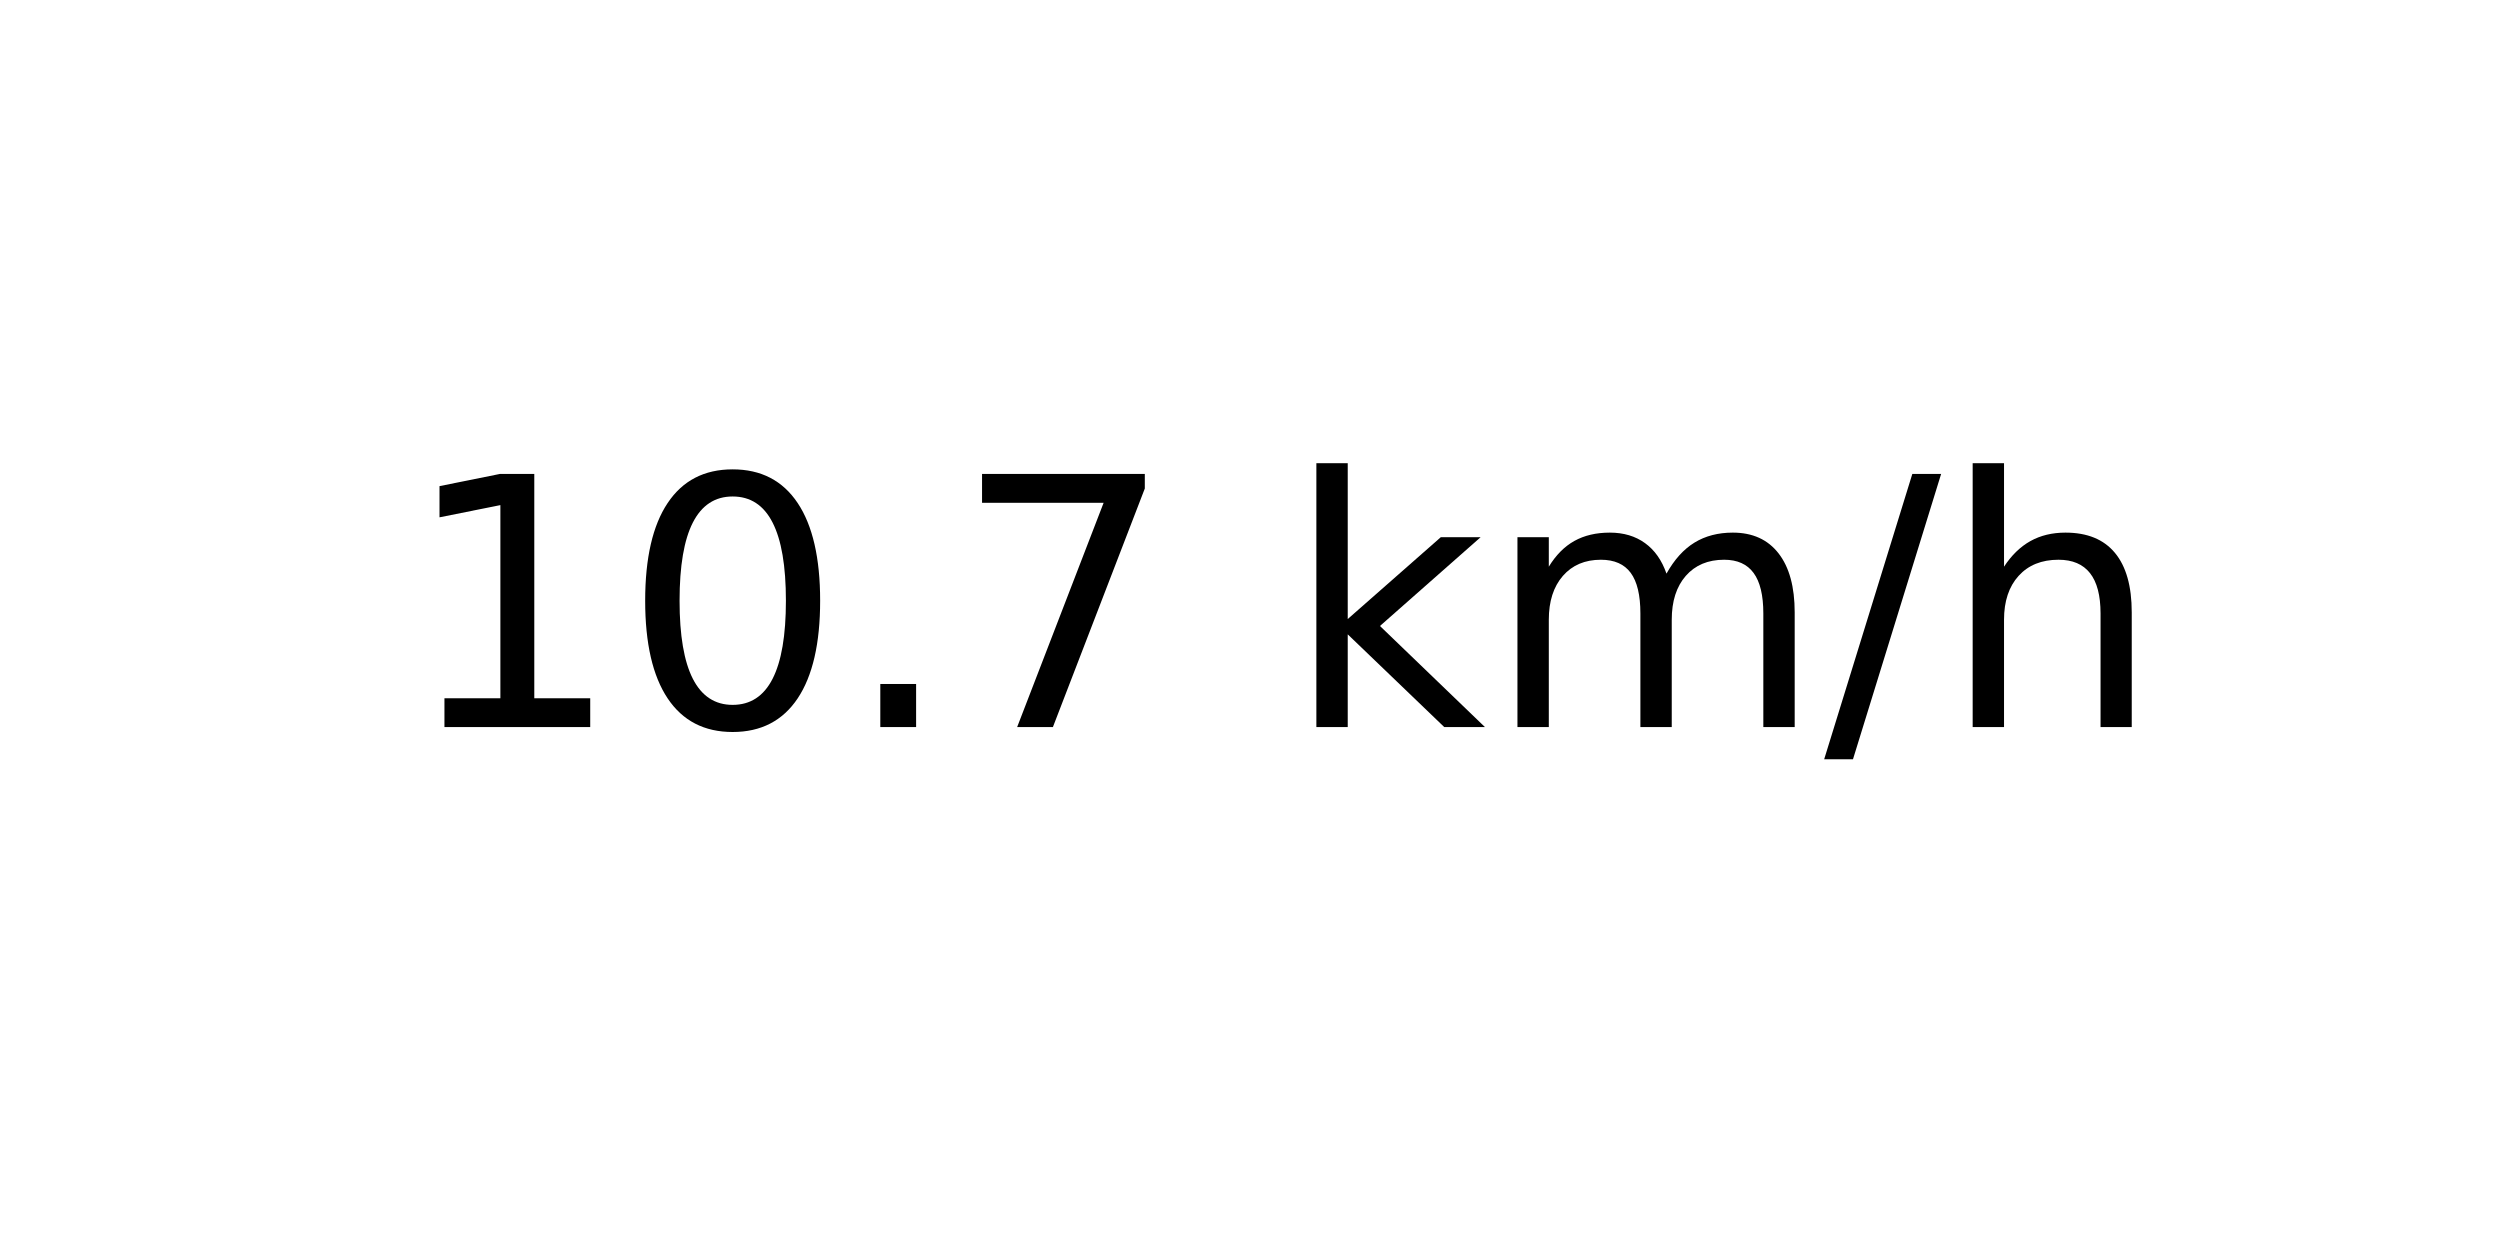
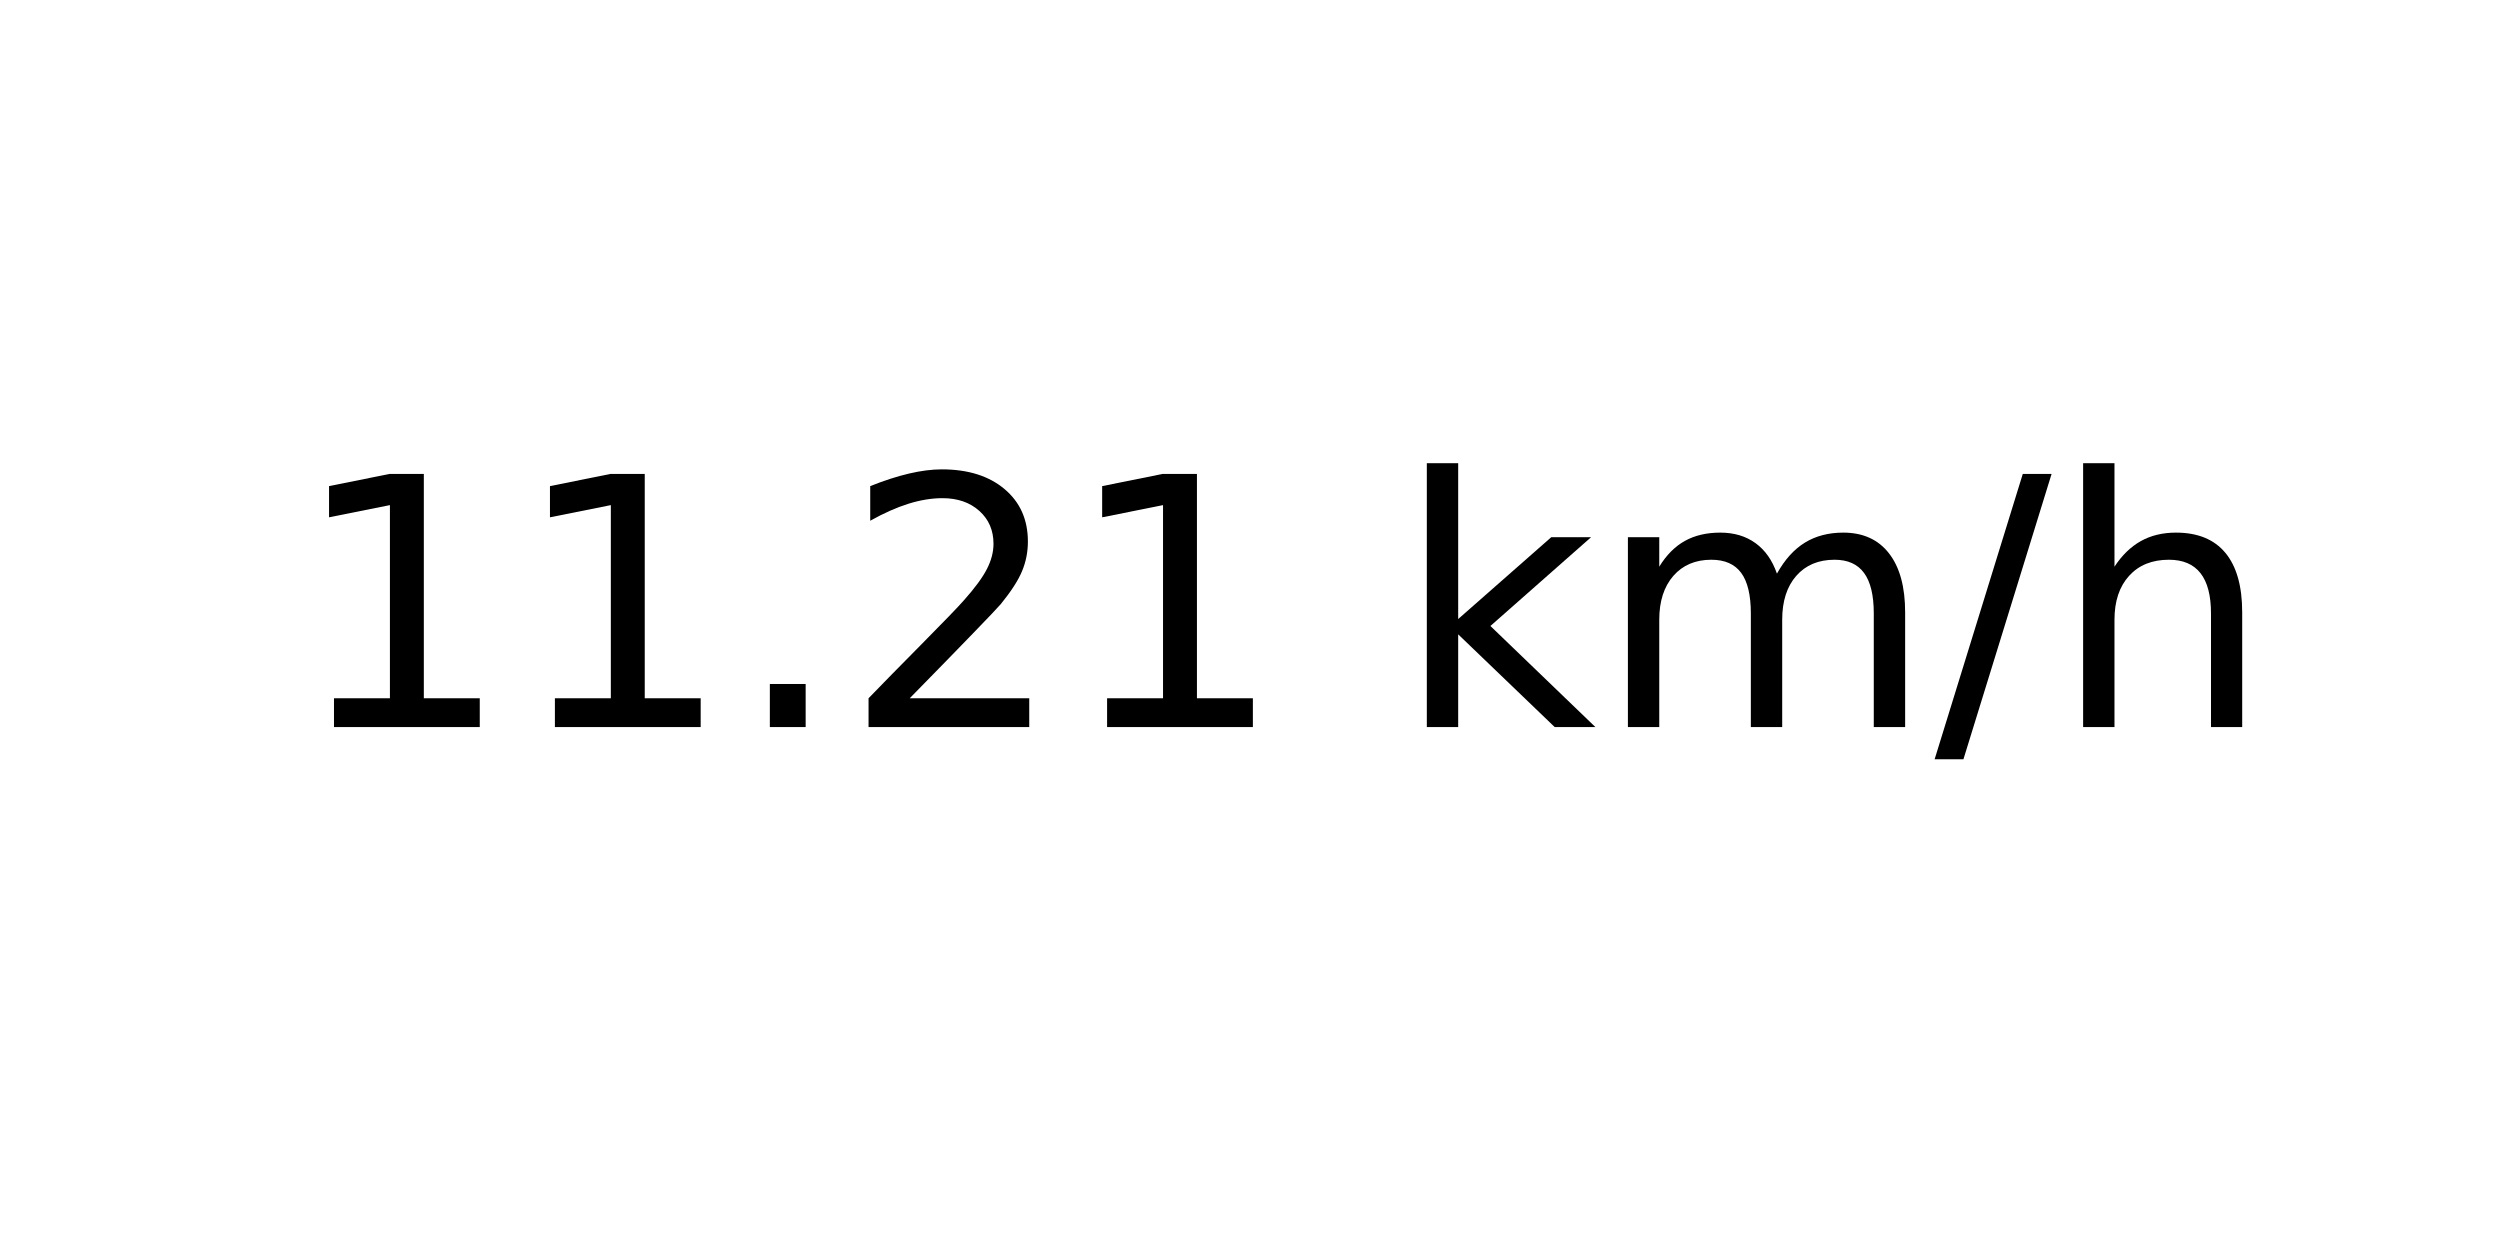
<svg xmlns="http://www.w3.org/2000/svg" xmlns:xlink="http://www.w3.org/1999/xlink" width="72pt" height="36pt" viewBox="0 0 72 36" version="1.1">
  <defs>
    <style type="text/css">*{stroke-linejoin: round; stroke-linecap: butt}</style>
  </defs>
  <g id="figure_1">
    <g id="axes_1">
      <g id="text_1">
-         <g transform="translate(11.55937 20.93937) scale(0.1 -0.1)">
+         <g transform="translate(8.378125 20.93937) scale(0.1 -0.1)">
          <defs>
            <path id="DejaVuSans-31" d="M 794 531  L 1825 531  L 1825 4091  L 703 3866  L 703 4441  L 1819 4666  L 2450 4666  L 2450 531  L 3481 531  L 3481 0  L 794 0  L 794 531  z " transform="scale(0.015625)" />
-             <path id="DejaVuSans-30" d="M 2034 4250  Q 1547 4250 1301 3770  Q 1056 3291 1056 2328  Q 1056 1369 1301 889  Q 1547 409 2034 409  Q 2525 409 2770 889  Q 3016 1369 3016 2328  Q 3016 3291 2770 3770  Q 2525 4250 2034 4250  z M 2034 4750  Q 2819 4750 3233 4129  Q 3647 3509 3647 2328  Q 3647 1150 3233 529  Q 2819 -91 2034 -91  Q 1250 -91 836 529  Q 422 1150 422 2328  Q 422 3509 836 4129  Q 1250 4750 2034 4750  z " transform="scale(0.015625)" />
            <path id="DejaVuSans-2e" d="M 684 794  L 1344 794  L 1344 0  L 684 0  L 684 794  z " transform="scale(0.015625)" />
-             <path id="DejaVuSans-37" d="M 525 4666  L 3525 4666  L 3525 4397  L 1831 0  L 1172 0  L 2766 4134  L 525 4134  L 525 4666  z " transform="scale(0.015625)" />
+             <path id="DejaVuSans-32" d="M 1228 531  L 3431 531  L 3431 0  L 469 0  L 469 531  Q 828 903 1448 1529  Q 2069 2156 2228 2338  Q 2531 2678 2651 2914  Q 2772 3150 2772 3378  Q 2772 3750 2511 3984  Q 2250 4219 1831 4219  Q 1534 4219 1204 4116  Q 875 4013 500 3803  L 500 4441  Q 881 4594 1212 4672  Q 1544 4750 1819 4750  Q 2544 4750 2975 4387  Q 3406 4025 3406 3419  Q 3406 3131 3298 2873  Q 3191 2616 2906 2266  Q 2828 2175 2409 1742  Q 1991 1309 1228 531  z " transform="scale(0.015625)" />
            <path id="DejaVuSans-20" transform="scale(0.015625)" />
            <path id="DejaVuSans-6b" d="M 581 4863  L 1159 4863  L 1159 1991  L 2875 3500  L 3609 3500  L 1753 1863  L 3688 0  L 2938 0  L 1159 1709  L 1159 0  L 581 0  L 581 4863  z " transform="scale(0.015625)" />
            <path id="DejaVuSans-6d" d="M 3328 2828  Q 3544 3216 3844 3400  Q 4144 3584 4550 3584  Q 5097 3584 5394 3201  Q 5691 2819 5691 2113  L 5691 0  L 5113 0  L 5113 2094  Q 5113 2597 4934 2840  Q 4756 3084 4391 3084  Q 3944 3084 3684 2787  Q 3425 2491 3425 1978  L 3425 0  L 2847 0  L 2847 2094  Q 2847 2600 2669 2842  Q 2491 3084 2119 3084  Q 1678 3084 1418 2786  Q 1159 2488 1159 1978  L 1159 0  L 581 0  L 581 3500  L 1159 3500  L 1159 2956  Q 1356 3278 1631 3431  Q 1906 3584 2284 3584  Q 2666 3584 2933 3390  Q 3200 3197 3328 2828  z " transform="scale(0.015625)" />
            <path id="DejaVuSans-2f" d="M 1625 4666  L 2156 4666  L 531 -594  L 0 -594  L 1625 4666  z " transform="scale(0.015625)" />
            <path id="DejaVuSans-68" d="M 3513 2113  L 3513 0  L 2938 0  L 2938 2094  Q 2938 2591 2744 2837  Q 2550 3084 2163 3084  Q 1697 3084 1428 2787  Q 1159 2491 1159 1978  L 1159 0  L 581 0  L 581 4863  L 1159 4863  L 1159 2956  Q 1366 3272 1645 3428  Q 1925 3584 2291 3584  Q 2894 3584 3203 3211  Q 3513 2838 3513 2113  z " transform="scale(0.015625)" />
          </defs>
          <use xlink:href="#DejaVuSans-31" />
-           <use xlink:href="#DejaVuSans-30" x="63.623" />
+           <use xlink:href="#DejaVuSans-31" x="63.623" />
          <use xlink:href="#DejaVuSans-2e" x="127.246" />
-           <use xlink:href="#DejaVuSans-37" x="159.033" />
-           <use xlink:href="#DejaVuSans-20" x="222.656" />
-           <use xlink:href="#DejaVuSans-6b" x="254.443" />
-           <use xlink:href="#DejaVuSans-6d" x="312.354" />
-           <use xlink:href="#DejaVuSans-2f" x="409.766" />
-           <use xlink:href="#DejaVuSans-68" x="443.457" />
+           <use xlink:href="#DejaVuSans-32" x="159.033" />
+           <use xlink:href="#DejaVuSans-31" x="222.656" />
+           <use xlink:href="#DejaVuSans-20" x="286.279" />
+           <use xlink:href="#DejaVuSans-6b" x="318.066" />
+           <use xlink:href="#DejaVuSans-6d" x="375.977" />
+           <use xlink:href="#DejaVuSans-2f" x="473.389" />
+           <use xlink:href="#DejaVuSans-68" x="507.08" />
        </g>
      </g>
    </g>
  </g>
</svg>
